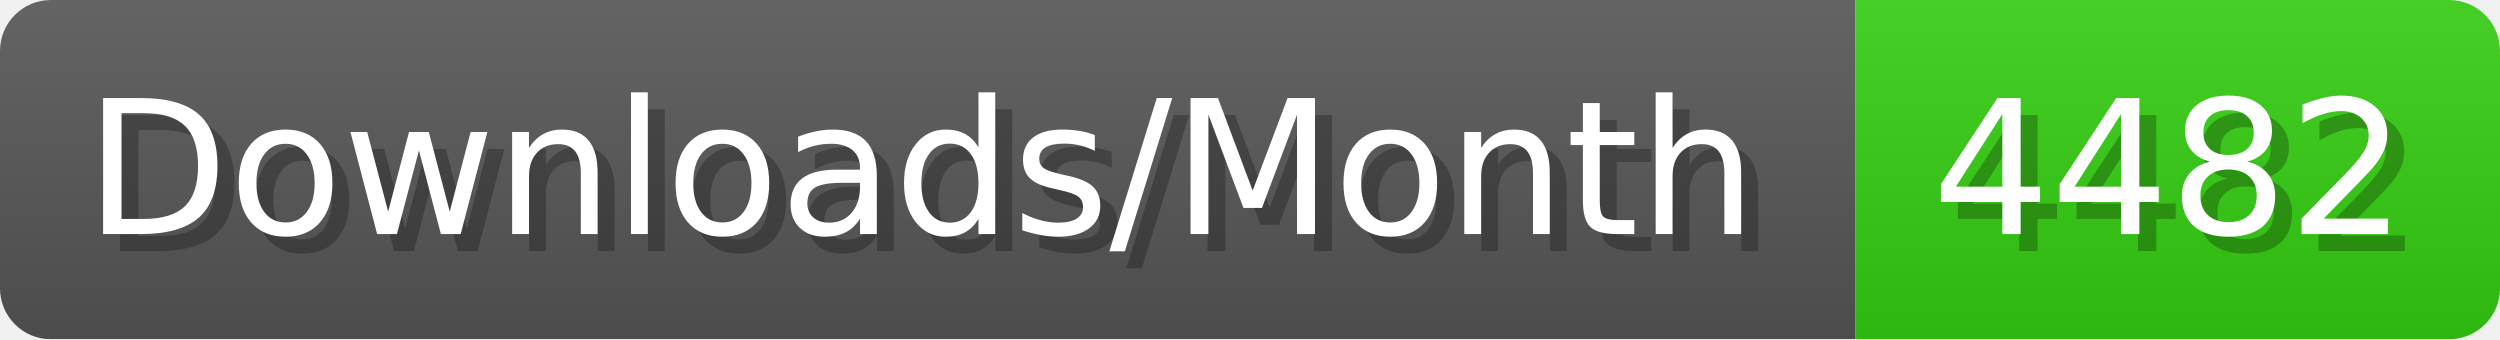
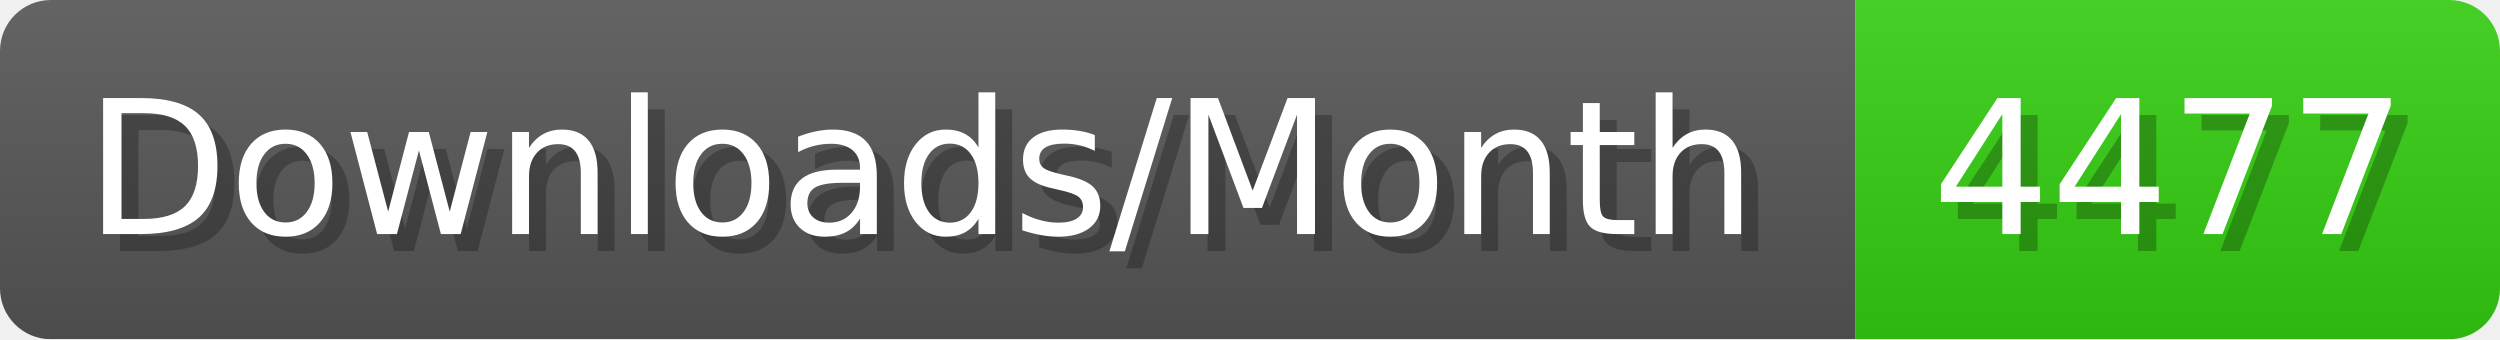
- <svg xmlns="http://www.w3.org/2000/svg" width="147.4" height="20" viewBox="0 0 1474 200" role="img" aria-label="Downloads/Month: 4482">
+ <svg xmlns="http://www.w3.org/2000/svg" width="147.4" height="20" viewBox="0 0 1474 200" role="img" aria-label="Downloads/Month: 4477">
  <linearGradient id="YlXUI" x2="0" y2="100%">
    <stop offset="0" stop-opacity=".1" stop-color="#EEE" />
    <stop offset="1" stop-opacity=".1" />
  </linearGradient>
  <mask id="JHhop">
    <rect width="1474" height="200" rx="30" fill="#FFF" />
  </mask>
  <g mask="url(#JHhop)">
    <rect width="1094" height="200" fill="#555" />
    <rect width="380" height="200" fill="#3C1" x="1094" />
    <rect width="1474" height="200" fill="url(#YlXUI)" />
  </g>
  <g aria-hidden="true" fill="#fff" text-anchor="start" font-family="Verdana,DejaVu Sans,sans-serif" font-size="110">
    <text x="60" y="148" textLength="994" fill="#000" opacity="0.25">Downloads/Month</text>
    <text x="50" y="138" textLength="994">Downloads/Month</text>
-     <text x="1149" y="148" textLength="280" fill="#000" opacity="0.25">4482</text>
-     <text x="1139" y="138" textLength="280">4482</text>
+     <text x="1149" y="148" textLength="280" fill="#000" opacity="0.25">4477</text>
+     <text x="1139" y="138" textLength="280">4477</text>
  </g>
</svg>
